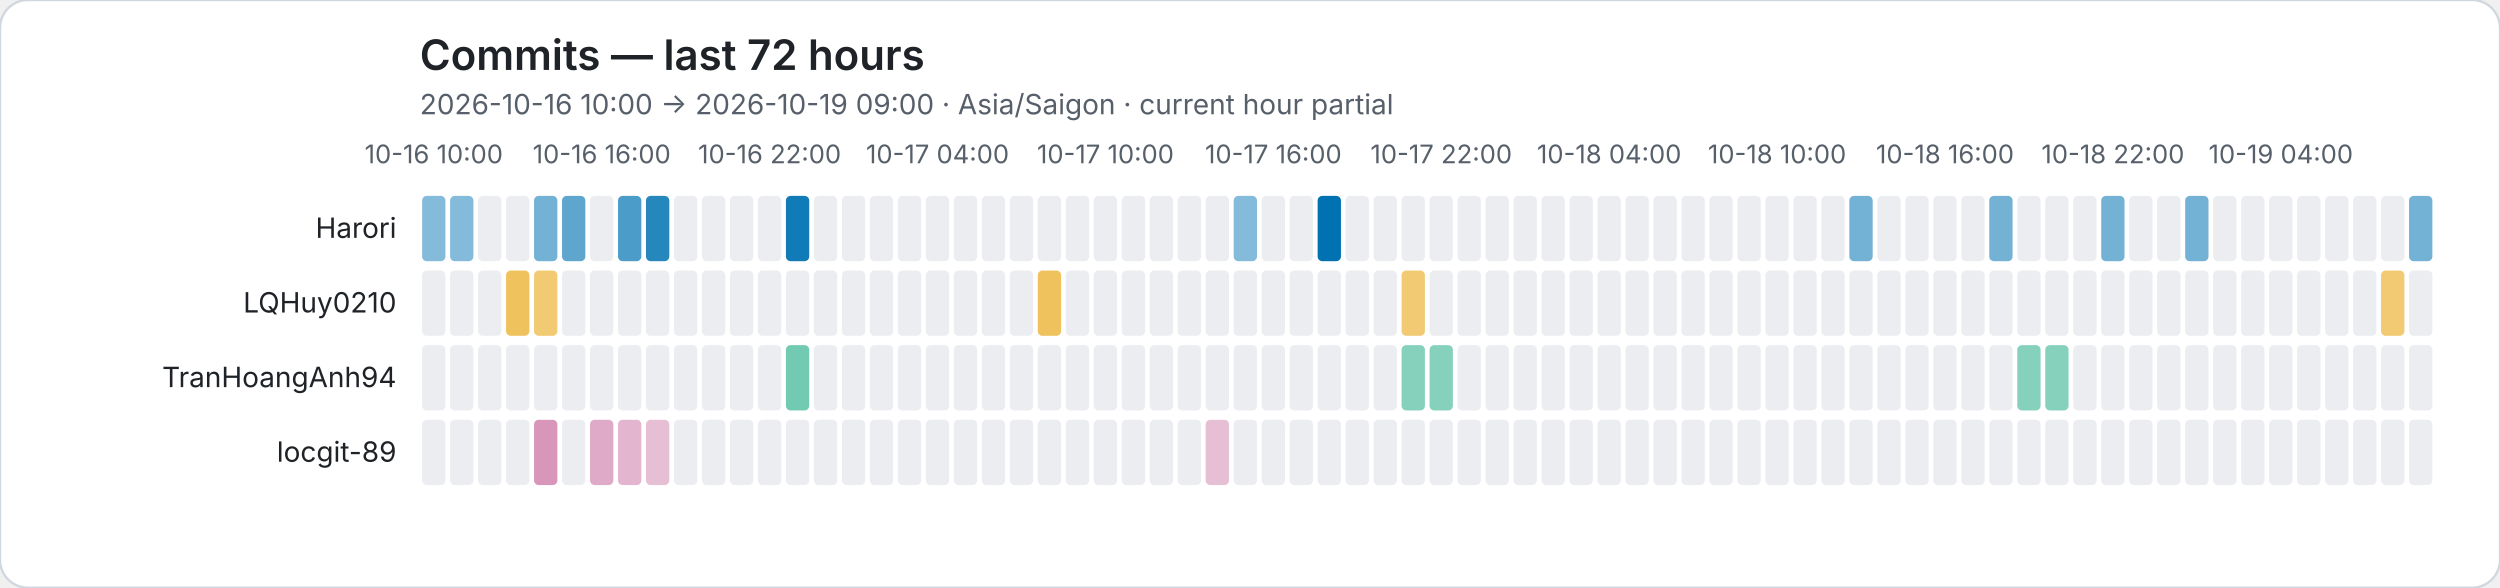
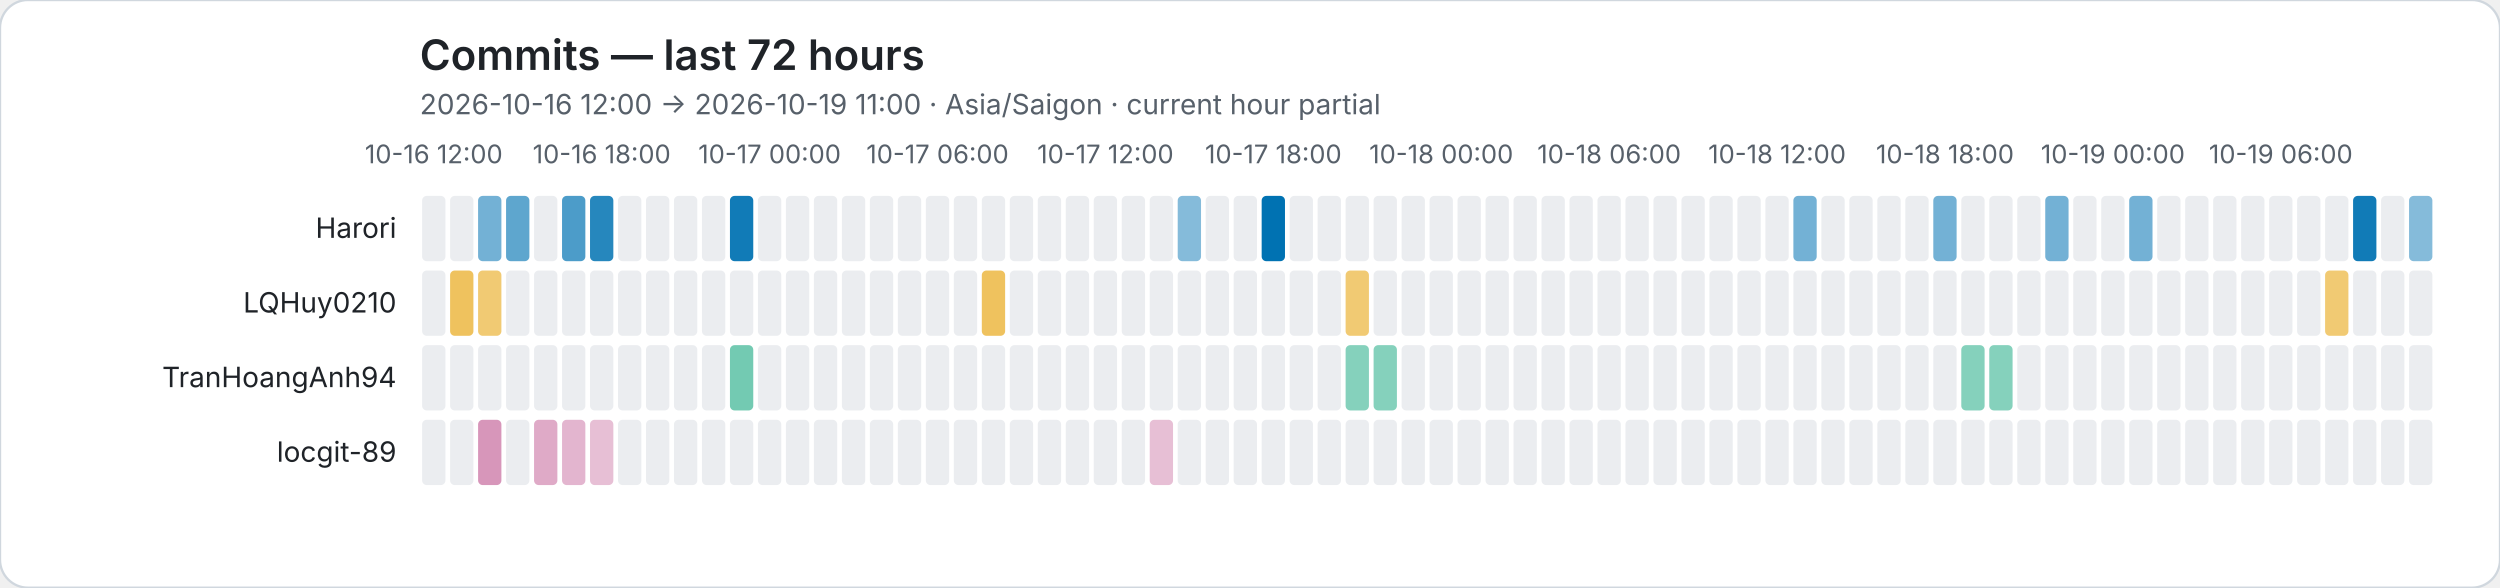
<svg xmlns="http://www.w3.org/2000/svg" role="img" viewBox="0 0 1072 252">
  <rect width="1072" height="252" rx="12" fill="#ffffff" stroke="#d0d7de" />
  <style>text{font-family:system-ui,-apple-system,BlinkMacSystemFont,"Segoe UI",sans-serif}.axis{fill:#57606a;font-size:11px}.heading{fill:#1f2328;font-size:18px;font-weight:600}.subheading{fill:#57606a;font-size:12px}.name{fill:#1f2328;font-size:12px}</style>
  <text class="heading" x="180" y="30">Commits — last 72 hours</text>
-   <text class="subheading" x="180" y="49">2026-10-16 10:00 → 2026-10-19 09:00 · Asia/Saigon · current hour partial</text>
-   <text class="axis" x="186" y="70" text-anchor="middle">10-16 10:00</text>
-   <text class="axis" x="258" y="70" text-anchor="middle">10-16 16:00</text>
-   <text class="axis" x="330" y="70" text-anchor="middle">10-16 22:00</text>
-   <text class="axis" x="402" y="70" text-anchor="middle">10-17 04:00</text>
-   <text class="axis" x="474" y="70" text-anchor="middle">10-17 10:00</text>
-   <text class="axis" x="546" y="70" text-anchor="middle">10-17 16:00</text>
-   <text class="axis" x="618" y="70" text-anchor="middle">10-17 22:00</text>
-   <text class="axis" x="690" y="70" text-anchor="middle">10-18 04:00</text>
-   <text class="axis" x="762" y="70" text-anchor="middle">10-18 10:00</text>
-   <text class="axis" x="834" y="70" text-anchor="middle">10-18 16:00</text>
-   <text class="axis" x="906" y="70" text-anchor="middle">10-18 22:00</text>
-   <text class="axis" x="978" y="70" text-anchor="middle">10-19 04:00</text>
+   <text class="subheading" x="180" y="49">2026-10-16 12:00 → 2026-10-19 11:00 · Asia/Saigon · current hour partial</text>
+   <text class="axis" x="186" y="70" text-anchor="middle">10-16 12:00</text>
+   <text class="axis" x="258" y="70" text-anchor="middle">10-16 18:00</text>
+   <text class="axis" x="330" y="70" text-anchor="middle">10-17 00:00</text>
+   <text class="axis" x="402" y="70" text-anchor="middle">10-17 06:00</text>
+   <text class="axis" x="474" y="70" text-anchor="middle">10-17 12:00</text>
+   <text class="axis" x="546" y="70" text-anchor="middle">10-17 18:00</text>
+   <text class="axis" x="618" y="70" text-anchor="middle">10-18 00:00</text>
+   <text class="axis" x="690" y="70" text-anchor="middle">10-18 06:00</text>
+   <text class="axis" x="762" y="70" text-anchor="middle">10-18 12:00</text>
+   <text class="axis" x="834" y="70" text-anchor="middle">10-18 18:00</text>
+   <text class="axis" x="906" y="70" text-anchor="middle">10-19 00:00</text>
+   <text class="axis" x="978" y="70" text-anchor="middle">10-19 06:00</text>
  <text class="name" x="170" y="102" text-anchor="end">Harori</text>
-   <rect data-hour="0" x="181" y="84" width="10" height="28" rx="2" fill="rgba(0, 114, 178, 0.48)" />
-   <rect data-hour="1" x="193" y="84" width="10" height="28" rx="2" fill="rgba(0, 114, 178, 0.48)" />
-   <rect data-hour="2" x="205" y="84" width="10" height="28" rx="2" fill="#ebedf0" />
-   <rect data-hour="3" x="217" y="84" width="10" height="28" rx="2" fill="#ebedf0" />
-   <rect data-hour="4" x="229" y="84" width="10" height="28" rx="2" fill="rgba(0, 114, 178, 0.55)" />
-   <rect data-hour="5" x="241" y="84" width="10" height="28" rx="2" fill="rgba(0, 114, 178, 0.63)" />
-   <rect data-hour="6" x="253" y="84" width="10" height="28" rx="2" fill="#ebedf0" />
-   <rect data-hour="7" x="265" y="84" width="10" height="28" rx="2" fill="rgba(0, 114, 178, 0.70)" />
-   <rect data-hour="8" x="277" y="84" width="10" height="28" rx="2" fill="rgba(0, 114, 178, 0.85)" />
+   <rect data-hour="0" x="181" y="84" width="10" height="28" rx="2" fill="#ebedf0" />
+   <rect data-hour="1" x="193" y="84" width="10" height="28" rx="2" fill="#ebedf0" />
+   <rect data-hour="2" x="205" y="84" width="10" height="28" rx="2" fill="rgba(0, 114, 178, 0.55)" />
+   <rect data-hour="3" x="217" y="84" width="10" height="28" rx="2" fill="rgba(0, 114, 178, 0.63)" />
+   <rect data-hour="4" x="229" y="84" width="10" height="28" rx="2" fill="#ebedf0" />
+   <rect data-hour="5" x="241" y="84" width="10" height="28" rx="2" fill="rgba(0, 114, 178, 0.70)" />
+   <rect data-hour="6" x="253" y="84" width="10" height="28" rx="2" fill="rgba(0, 114, 178, 0.85)" />
+   <rect data-hour="7" x="265" y="84" width="10" height="28" rx="2" fill="#ebedf0" />
+   <rect data-hour="8" x="277" y="84" width="10" height="28" rx="2" fill="#ebedf0" />
  <rect data-hour="9" x="289" y="84" width="10" height="28" rx="2" fill="#ebedf0" />
  <rect data-hour="10" x="301" y="84" width="10" height="28" rx="2" fill="#ebedf0" />
-   <rect data-hour="11" x="313" y="84" width="10" height="28" rx="2" fill="#ebedf0" />
+   <rect data-hour="11" x="313" y="84" width="10" height="28" rx="2" fill="rgba(0, 114, 178, 0.93)" />
  <rect data-hour="12" x="325" y="84" width="10" height="28" rx="2" fill="#ebedf0" />
-   <rect data-hour="13" x="337" y="84" width="10" height="28" rx="2" fill="rgba(0, 114, 178, 0.93)" />
+   <rect data-hour="13" x="337" y="84" width="10" height="28" rx="2" fill="#ebedf0" />
  <rect data-hour="14" x="349" y="84" width="10" height="28" rx="2" fill="#ebedf0" />
  <rect data-hour="15" x="361" y="84" width="10" height="28" rx="2" fill="#ebedf0" />
  <rect data-hour="16" x="373" y="84" width="10" height="28" rx="2" fill="#ebedf0" />
  <rect data-hour="17" x="385" y="84" width="10" height="28" rx="2" fill="#ebedf0" />
  <rect data-hour="18" x="397" y="84" width="10" height="28" rx="2" fill="#ebedf0" />
  <rect data-hour="19" x="409" y="84" width="10" height="28" rx="2" fill="#ebedf0" />
  <rect data-hour="20" x="421" y="84" width="10" height="28" rx="2" fill="#ebedf0" />
  <rect data-hour="21" x="433" y="84" width="10" height="28" rx="2" fill="#ebedf0" />
  <rect data-hour="22" x="445" y="84" width="10" height="28" rx="2" fill="#ebedf0" />
  <rect data-hour="23" x="457" y="84" width="10" height="28" rx="2" fill="#ebedf0" />
  <rect data-hour="24" x="469" y="84" width="10" height="28" rx="2" fill="#ebedf0" />
  <rect data-hour="25" x="481" y="84" width="10" height="28" rx="2" fill="#ebedf0" />
  <rect data-hour="26" x="493" y="84" width="10" height="28" rx="2" fill="#ebedf0" />
-   <rect data-hour="27" x="505" y="84" width="10" height="28" rx="2" fill="#ebedf0" />
+   <rect data-hour="27" x="505" y="84" width="10" height="28" rx="2" fill="rgba(0, 114, 178, 0.48)" />
  <rect data-hour="28" x="517" y="84" width="10" height="28" rx="2" fill="#ebedf0" />
-   <rect data-hour="29" x="529" y="84" width="10" height="28" rx="2" fill="rgba(0, 114, 178, 0.48)" />
-   <rect data-hour="30" x="541" y="84" width="10" height="28" rx="2" fill="#ebedf0" />
+   <rect data-hour="29" x="529" y="84" width="10" height="28" rx="2" fill="#ebedf0" />
+   <rect data-hour="30" x="541" y="84" width="10" height="28" rx="2" fill="rgba(0, 114, 178, 1.00)" />
  <rect data-hour="31" x="553" y="84" width="10" height="28" rx="2" fill="#ebedf0" />
-   <rect data-hour="32" x="565" y="84" width="10" height="28" rx="2" fill="rgba(0, 114, 178, 1.00)" />
+   <rect data-hour="32" x="565" y="84" width="10" height="28" rx="2" fill="#ebedf0" />
  <rect data-hour="33" x="577" y="84" width="10" height="28" rx="2" fill="#ebedf0" />
  <rect data-hour="34" x="589" y="84" width="10" height="28" rx="2" fill="#ebedf0" />
  <rect data-hour="35" x="601" y="84" width="10" height="28" rx="2" fill="#ebedf0" />
  <rect data-hour="36" x="613" y="84" width="10" height="28" rx="2" fill="#ebedf0" />
  <rect data-hour="37" x="625" y="84" width="10" height="28" rx="2" fill="#ebedf0" />
  <rect data-hour="38" x="637" y="84" width="10" height="28" rx="2" fill="#ebedf0" />
  <rect data-hour="39" x="649" y="84" width="10" height="28" rx="2" fill="#ebedf0" />
  <rect data-hour="40" x="661" y="84" width="10" height="28" rx="2" fill="#ebedf0" />
  <rect data-hour="41" x="673" y="84" width="10" height="28" rx="2" fill="#ebedf0" />
  <rect data-hour="42" x="685" y="84" width="10" height="28" rx="2" fill="#ebedf0" />
  <rect data-hour="43" x="697" y="84" width="10" height="28" rx="2" fill="#ebedf0" />
  <rect data-hour="44" x="709" y="84" width="10" height="28" rx="2" fill="#ebedf0" />
  <rect data-hour="45" x="721" y="84" width="10" height="28" rx="2" fill="#ebedf0" />
  <rect data-hour="46" x="733" y="84" width="10" height="28" rx="2" fill="#ebedf0" />
  <rect data-hour="47" x="745" y="84" width="10" height="28" rx="2" fill="#ebedf0" />
  <rect data-hour="48" x="757" y="84" width="10" height="28" rx="2" fill="#ebedf0" />
-   <rect data-hour="49" x="769" y="84" width="10" height="28" rx="2" fill="#ebedf0" />
+   <rect data-hour="49" x="769" y="84" width="10" height="28" rx="2" fill="rgba(0, 114, 178, 0.55)" />
  <rect data-hour="50" x="781" y="84" width="10" height="28" rx="2" fill="#ebedf0" />
-   <rect data-hour="51" x="793" y="84" width="10" height="28" rx="2" fill="rgba(0, 114, 178, 0.55)" />
+   <rect data-hour="51" x="793" y="84" width="10" height="28" rx="2" fill="#ebedf0" />
  <rect data-hour="52" x="805" y="84" width="10" height="28" rx="2" fill="#ebedf0" />
  <rect data-hour="53" x="817" y="84" width="10" height="28" rx="2" fill="#ebedf0" />
-   <rect data-hour="54" x="829" y="84" width="10" height="28" rx="2" fill="#ebedf0" />
+   <rect data-hour="54" x="829" y="84" width="10" height="28" rx="2" fill="rgba(0, 114, 178, 0.55)" />
  <rect data-hour="55" x="841" y="84" width="10" height="28" rx="2" fill="#ebedf0" />
-   <rect data-hour="56" x="853" y="84" width="10" height="28" rx="2" fill="rgba(0, 114, 178, 0.55)" />
+   <rect data-hour="56" x="853" y="84" width="10" height="28" rx="2" fill="#ebedf0" />
  <rect data-hour="57" x="865" y="84" width="10" height="28" rx="2" fill="#ebedf0" />
-   <rect data-hour="58" x="877" y="84" width="10" height="28" rx="2" fill="#ebedf0" />
+   <rect data-hour="58" x="877" y="84" width="10" height="28" rx="2" fill="rgba(0, 114, 178, 0.55)" />
  <rect data-hour="59" x="889" y="84" width="10" height="28" rx="2" fill="#ebedf0" />
-   <rect data-hour="60" x="901" y="84" width="10" height="28" rx="2" fill="rgba(0, 114, 178, 0.55)" />
-   <rect data-hour="61" x="913" y="84" width="10" height="28" rx="2" fill="#ebedf0" />
+   <rect data-hour="60" x="901" y="84" width="10" height="28" rx="2" fill="#ebedf0" />
+   <rect data-hour="61" x="913" y="84" width="10" height="28" rx="2" fill="rgba(0, 114, 178, 0.55)" />
  <rect data-hour="62" x="925" y="84" width="10" height="28" rx="2" fill="#ebedf0" />
-   <rect data-hour="63" x="937" y="84" width="10" height="28" rx="2" fill="rgba(0, 114, 178, 0.55)" />
+   <rect data-hour="63" x="937" y="84" width="10" height="28" rx="2" fill="#ebedf0" />
  <rect data-hour="64" x="949" y="84" width="10" height="28" rx="2" fill="#ebedf0" />
  <rect data-hour="65" x="961" y="84" width="10" height="28" rx="2" fill="#ebedf0" />
  <rect data-hour="66" x="973" y="84" width="10" height="28" rx="2" fill="#ebedf0" />
  <rect data-hour="67" x="985" y="84" width="10" height="28" rx="2" fill="#ebedf0" />
  <rect data-hour="68" x="997" y="84" width="10" height="28" rx="2" fill="#ebedf0" />
-   <rect data-hour="69" x="1009" y="84" width="10" height="28" rx="2" fill="#ebedf0" />
+   <rect data-hour="69" x="1009" y="84" width="10" height="28" rx="2" fill="rgba(0, 114, 178, 0.93)" />
  <rect data-hour="70" x="1021" y="84" width="10" height="28" rx="2" fill="#ebedf0" />
-   <rect data-hour="71" x="1033" y="84" width="10" height="28" rx="2" fill="rgba(0, 114, 178, 0.55)" />
+   <rect data-hour="71" x="1033" y="84" width="10" height="28" rx="2" fill="rgba(0, 114, 178, 0.48)" />
  <text class="name" x="170" y="134" text-anchor="end">LQHuy0210</text>
  <rect data-hour="0" x="181" y="116" width="10" height="28" rx="2" fill="#ebedf0" />
-   <rect data-hour="1" x="193" y="116" width="10" height="28" rx="2" fill="#ebedf0" />
-   <rect data-hour="2" x="205" y="116" width="10" height="28" rx="2" fill="#ebedf0" />
-   <rect data-hour="3" x="217" y="116" width="10" height="28" rx="2" fill="rgba(230, 159, 0, 0.63)" />
-   <rect data-hour="4" x="229" y="116" width="10" height="28" rx="2" fill="rgba(230, 159, 0, 0.55)" />
+   <rect data-hour="1" x="193" y="116" width="10" height="28" rx="2" fill="rgba(230, 159, 0, 0.63)" />
+   <rect data-hour="2" x="205" y="116" width="10" height="28" rx="2" fill="rgba(230, 159, 0, 0.55)" />
+   <rect data-hour="3" x="217" y="116" width="10" height="28" rx="2" fill="#ebedf0" />
+   <rect data-hour="4" x="229" y="116" width="10" height="28" rx="2" fill="#ebedf0" />
  <rect data-hour="5" x="241" y="116" width="10" height="28" rx="2" fill="#ebedf0" />
  <rect data-hour="6" x="253" y="116" width="10" height="28" rx="2" fill="#ebedf0" />
  <rect data-hour="7" x="265" y="116" width="10" height="28" rx="2" fill="#ebedf0" />
  <rect data-hour="8" x="277" y="116" width="10" height="28" rx="2" fill="#ebedf0" />
  <rect data-hour="9" x="289" y="116" width="10" height="28" rx="2" fill="#ebedf0" />
  <rect data-hour="10" x="301" y="116" width="10" height="28" rx="2" fill="#ebedf0" />
  <rect data-hour="11" x="313" y="116" width="10" height="28" rx="2" fill="#ebedf0" />
  <rect data-hour="12" x="325" y="116" width="10" height="28" rx="2" fill="#ebedf0" />
  <rect data-hour="13" x="337" y="116" width="10" height="28" rx="2" fill="#ebedf0" />
  <rect data-hour="14" x="349" y="116" width="10" height="28" rx="2" fill="#ebedf0" />
  <rect data-hour="15" x="361" y="116" width="10" height="28" rx="2" fill="#ebedf0" />
  <rect data-hour="16" x="373" y="116" width="10" height="28" rx="2" fill="#ebedf0" />
  <rect data-hour="17" x="385" y="116" width="10" height="28" rx="2" fill="#ebedf0" />
  <rect data-hour="18" x="397" y="116" width="10" height="28" rx="2" fill="#ebedf0" />
  <rect data-hour="19" x="409" y="116" width="10" height="28" rx="2" fill="#ebedf0" />
-   <rect data-hour="20" x="421" y="116" width="10" height="28" rx="2" fill="#ebedf0" />
+   <rect data-hour="20" x="421" y="116" width="10" height="28" rx="2" fill="rgba(230, 159, 0, 0.63)" />
  <rect data-hour="21" x="433" y="116" width="10" height="28" rx="2" fill="#ebedf0" />
-   <rect data-hour="22" x="445" y="116" width="10" height="28" rx="2" fill="rgba(230, 159, 0, 0.63)" />
+   <rect data-hour="22" x="445" y="116" width="10" height="28" rx="2" fill="#ebedf0" />
  <rect data-hour="23" x="457" y="116" width="10" height="28" rx="2" fill="#ebedf0" />
  <rect data-hour="24" x="469" y="116" width="10" height="28" rx="2" fill="#ebedf0" />
  <rect data-hour="25" x="481" y="116" width="10" height="28" rx="2" fill="#ebedf0" />
  <rect data-hour="26" x="493" y="116" width="10" height="28" rx="2" fill="#ebedf0" />
  <rect data-hour="27" x="505" y="116" width="10" height="28" rx="2" fill="#ebedf0" />
  <rect data-hour="28" x="517" y="116" width="10" height="28" rx="2" fill="#ebedf0" />
  <rect data-hour="29" x="529" y="116" width="10" height="28" rx="2" fill="#ebedf0" />
  <rect data-hour="30" x="541" y="116" width="10" height="28" rx="2" fill="#ebedf0" />
  <rect data-hour="31" x="553" y="116" width="10" height="28" rx="2" fill="#ebedf0" />
  <rect data-hour="32" x="565" y="116" width="10" height="28" rx="2" fill="#ebedf0" />
-   <rect data-hour="33" x="577" y="116" width="10" height="28" rx="2" fill="#ebedf0" />
+   <rect data-hour="33" x="577" y="116" width="10" height="28" rx="2" fill="rgba(230, 159, 0, 0.55)" />
  <rect data-hour="34" x="589" y="116" width="10" height="28" rx="2" fill="#ebedf0" />
-   <rect data-hour="35" x="601" y="116" width="10" height="28" rx="2" fill="rgba(230, 159, 0, 0.55)" />
+   <rect data-hour="35" x="601" y="116" width="10" height="28" rx="2" fill="#ebedf0" />
  <rect data-hour="36" x="613" y="116" width="10" height="28" rx="2" fill="#ebedf0" />
  <rect data-hour="37" x="625" y="116" width="10" height="28" rx="2" fill="#ebedf0" />
  <rect data-hour="38" x="637" y="116" width="10" height="28" rx="2" fill="#ebedf0" />
  <rect data-hour="39" x="649" y="116" width="10" height="28" rx="2" fill="#ebedf0" />
  <rect data-hour="40" x="661" y="116" width="10" height="28" rx="2" fill="#ebedf0" />
  <rect data-hour="41" x="673" y="116" width="10" height="28" rx="2" fill="#ebedf0" />
  <rect data-hour="42" x="685" y="116" width="10" height="28" rx="2" fill="#ebedf0" />
  <rect data-hour="43" x="697" y="116" width="10" height="28" rx="2" fill="#ebedf0" />
  <rect data-hour="44" x="709" y="116" width="10" height="28" rx="2" fill="#ebedf0" />
  <rect data-hour="45" x="721" y="116" width="10" height="28" rx="2" fill="#ebedf0" />
  <rect data-hour="46" x="733" y="116" width="10" height="28" rx="2" fill="#ebedf0" />
  <rect data-hour="47" x="745" y="116" width="10" height="28" rx="2" fill="#ebedf0" />
  <rect data-hour="48" x="757" y="116" width="10" height="28" rx="2" fill="#ebedf0" />
  <rect data-hour="49" x="769" y="116" width="10" height="28" rx="2" fill="#ebedf0" />
  <rect data-hour="50" x="781" y="116" width="10" height="28" rx="2" fill="#ebedf0" />
  <rect data-hour="51" x="793" y="116" width="10" height="28" rx="2" fill="#ebedf0" />
  <rect data-hour="52" x="805" y="116" width="10" height="28" rx="2" fill="#ebedf0" />
  <rect data-hour="53" x="817" y="116" width="10" height="28" rx="2" fill="#ebedf0" />
  <rect data-hour="54" x="829" y="116" width="10" height="28" rx="2" fill="#ebedf0" />
  <rect data-hour="55" x="841" y="116" width="10" height="28" rx="2" fill="#ebedf0" />
  <rect data-hour="56" x="853" y="116" width="10" height="28" rx="2" fill="#ebedf0" />
  <rect data-hour="57" x="865" y="116" width="10" height="28" rx="2" fill="#ebedf0" />
  <rect data-hour="58" x="877" y="116" width="10" height="28" rx="2" fill="#ebedf0" />
  <rect data-hour="59" x="889" y="116" width="10" height="28" rx="2" fill="#ebedf0" />
  <rect data-hour="60" x="901" y="116" width="10" height="28" rx="2" fill="#ebedf0" />
  <rect data-hour="61" x="913" y="116" width="10" height="28" rx="2" fill="#ebedf0" />
  <rect data-hour="62" x="925" y="116" width="10" height="28" rx="2" fill="#ebedf0" />
  <rect data-hour="63" x="937" y="116" width="10" height="28" rx="2" fill="#ebedf0" />
  <rect data-hour="64" x="949" y="116" width="10" height="28" rx="2" fill="#ebedf0" />
  <rect data-hour="65" x="961" y="116" width="10" height="28" rx="2" fill="#ebedf0" />
  <rect data-hour="66" x="973" y="116" width="10" height="28" rx="2" fill="#ebedf0" />
  <rect data-hour="67" x="985" y="116" width="10" height="28" rx="2" fill="#ebedf0" />
-   <rect data-hour="68" x="997" y="116" width="10" height="28" rx="2" fill="#ebedf0" />
+   <rect data-hour="68" x="997" y="116" width="10" height="28" rx="2" fill="rgba(230, 159, 0, 0.55)" />
  <rect data-hour="69" x="1009" y="116" width="10" height="28" rx="2" fill="#ebedf0" />
-   <rect data-hour="70" x="1021" y="116" width="10" height="28" rx="2" fill="rgba(230, 159, 0, 0.55)" />
+   <rect data-hour="70" x="1021" y="116" width="10" height="28" rx="2" fill="#ebedf0" />
  <rect data-hour="71" x="1033" y="116" width="10" height="28" rx="2" fill="#ebedf0" />
  <text class="name" x="170" y="166" text-anchor="end">TranHoangAnh94</text>
  <rect data-hour="0" x="181" y="148" width="10" height="28" rx="2" fill="#ebedf0" />
  <rect data-hour="1" x="193" y="148" width="10" height="28" rx="2" fill="#ebedf0" />
  <rect data-hour="2" x="205" y="148" width="10" height="28" rx="2" fill="#ebedf0" />
  <rect data-hour="3" x="217" y="148" width="10" height="28" rx="2" fill="#ebedf0" />
  <rect data-hour="4" x="229" y="148" width="10" height="28" rx="2" fill="#ebedf0" />
  <rect data-hour="5" x="241" y="148" width="10" height="28" rx="2" fill="#ebedf0" />
  <rect data-hour="6" x="253" y="148" width="10" height="28" rx="2" fill="#ebedf0" />
  <rect data-hour="7" x="265" y="148" width="10" height="28" rx="2" fill="#ebedf0" />
  <rect data-hour="8" x="277" y="148" width="10" height="28" rx="2" fill="#ebedf0" />
  <rect data-hour="9" x="289" y="148" width="10" height="28" rx="2" fill="#ebedf0" />
  <rect data-hour="10" x="301" y="148" width="10" height="28" rx="2" fill="#ebedf0" />
-   <rect data-hour="11" x="313" y="148" width="10" height="28" rx="2" fill="#ebedf0" />
+   <rect data-hour="11" x="313" y="148" width="10" height="28" rx="2" fill="rgba(0, 158, 115, 0.55)" />
  <rect data-hour="12" x="325" y="148" width="10" height="28" rx="2" fill="#ebedf0" />
-   <rect data-hour="13" x="337" y="148" width="10" height="28" rx="2" fill="rgba(0, 158, 115, 0.55)" />
+   <rect data-hour="13" x="337" y="148" width="10" height="28" rx="2" fill="#ebedf0" />
  <rect data-hour="14" x="349" y="148" width="10" height="28" rx="2" fill="#ebedf0" />
  <rect data-hour="15" x="361" y="148" width="10" height="28" rx="2" fill="#ebedf0" />
  <rect data-hour="16" x="373" y="148" width="10" height="28" rx="2" fill="#ebedf0" />
  <rect data-hour="17" x="385" y="148" width="10" height="28" rx="2" fill="#ebedf0" />
  <rect data-hour="18" x="397" y="148" width="10" height="28" rx="2" fill="#ebedf0" />
  <rect data-hour="19" x="409" y="148" width="10" height="28" rx="2" fill="#ebedf0" />
  <rect data-hour="20" x="421" y="148" width="10" height="28" rx="2" fill="#ebedf0" />
  <rect data-hour="21" x="433" y="148" width="10" height="28" rx="2" fill="#ebedf0" />
  <rect data-hour="22" x="445" y="148" width="10" height="28" rx="2" fill="#ebedf0" />
  <rect data-hour="23" x="457" y="148" width="10" height="28" rx="2" fill="#ebedf0" />
  <rect data-hour="24" x="469" y="148" width="10" height="28" rx="2" fill="#ebedf0" />
  <rect data-hour="25" x="481" y="148" width="10" height="28" rx="2" fill="#ebedf0" />
  <rect data-hour="26" x="493" y="148" width="10" height="28" rx="2" fill="#ebedf0" />
  <rect data-hour="27" x="505" y="148" width="10" height="28" rx="2" fill="#ebedf0" />
  <rect data-hour="28" x="517" y="148" width="10" height="28" rx="2" fill="#ebedf0" />
  <rect data-hour="29" x="529" y="148" width="10" height="28" rx="2" fill="#ebedf0" />
  <rect data-hour="30" x="541" y="148" width="10" height="28" rx="2" fill="#ebedf0" />
  <rect data-hour="31" x="553" y="148" width="10" height="28" rx="2" fill="#ebedf0" />
  <rect data-hour="32" x="565" y="148" width="10" height="28" rx="2" fill="#ebedf0" />
-   <rect data-hour="33" x="577" y="148" width="10" height="28" rx="2" fill="#ebedf0" />
-   <rect data-hour="34" x="589" y="148" width="10" height="28" rx="2" fill="#ebedf0" />
-   <rect data-hour="35" x="601" y="148" width="10" height="28" rx="2" fill="rgba(0, 158, 115, 0.48)" />
-   <rect data-hour="36" x="613" y="148" width="10" height="28" rx="2" fill="rgba(0, 158, 115, 0.48)" />
+   <rect data-hour="33" x="577" y="148" width="10" height="28" rx="2" fill="rgba(0, 158, 115, 0.48)" />
+   <rect data-hour="34" x="589" y="148" width="10" height="28" rx="2" fill="rgba(0, 158, 115, 0.48)" />
+   <rect data-hour="35" x="601" y="148" width="10" height="28" rx="2" fill="#ebedf0" />
+   <rect data-hour="36" x="613" y="148" width="10" height="28" rx="2" fill="#ebedf0" />
  <rect data-hour="37" x="625" y="148" width="10" height="28" rx="2" fill="#ebedf0" />
  <rect data-hour="38" x="637" y="148" width="10" height="28" rx="2" fill="#ebedf0" />
  <rect data-hour="39" x="649" y="148" width="10" height="28" rx="2" fill="#ebedf0" />
  <rect data-hour="40" x="661" y="148" width="10" height="28" rx="2" fill="#ebedf0" />
  <rect data-hour="41" x="673" y="148" width="10" height="28" rx="2" fill="#ebedf0" />
  <rect data-hour="42" x="685" y="148" width="10" height="28" rx="2" fill="#ebedf0" />
  <rect data-hour="43" x="697" y="148" width="10" height="28" rx="2" fill="#ebedf0" />
  <rect data-hour="44" x="709" y="148" width="10" height="28" rx="2" fill="#ebedf0" />
  <rect data-hour="45" x="721" y="148" width="10" height="28" rx="2" fill="#ebedf0" />
  <rect data-hour="46" x="733" y="148" width="10" height="28" rx="2" fill="#ebedf0" />
  <rect data-hour="47" x="745" y="148" width="10" height="28" rx="2" fill="#ebedf0" />
  <rect data-hour="48" x="757" y="148" width="10" height="28" rx="2" fill="#ebedf0" />
  <rect data-hour="49" x="769" y="148" width="10" height="28" rx="2" fill="#ebedf0" />
  <rect data-hour="50" x="781" y="148" width="10" height="28" rx="2" fill="#ebedf0" />
  <rect data-hour="51" x="793" y="148" width="10" height="28" rx="2" fill="#ebedf0" />
  <rect data-hour="52" x="805" y="148" width="10" height="28" rx="2" fill="#ebedf0" />
  <rect data-hour="53" x="817" y="148" width="10" height="28" rx="2" fill="#ebedf0" />
  <rect data-hour="54" x="829" y="148" width="10" height="28" rx="2" fill="#ebedf0" />
-   <rect data-hour="55" x="841" y="148" width="10" height="28" rx="2" fill="#ebedf0" />
-   <rect data-hour="56" x="853" y="148" width="10" height="28" rx="2" fill="#ebedf0" />
-   <rect data-hour="57" x="865" y="148" width="10" height="28" rx="2" fill="rgba(0, 158, 115, 0.48)" />
-   <rect data-hour="58" x="877" y="148" width="10" height="28" rx="2" fill="rgba(0, 158, 115, 0.48)" />
+   <rect data-hour="55" x="841" y="148" width="10" height="28" rx="2" fill="rgba(0, 158, 115, 0.48)" />
+   <rect data-hour="56" x="853" y="148" width="10" height="28" rx="2" fill="rgba(0, 158, 115, 0.48)" />
+   <rect data-hour="57" x="865" y="148" width="10" height="28" rx="2" fill="#ebedf0" />
+   <rect data-hour="58" x="877" y="148" width="10" height="28" rx="2" fill="#ebedf0" />
  <rect data-hour="59" x="889" y="148" width="10" height="28" rx="2" fill="#ebedf0" />
  <rect data-hour="60" x="901" y="148" width="10" height="28" rx="2" fill="#ebedf0" />
  <rect data-hour="61" x="913" y="148" width="10" height="28" rx="2" fill="#ebedf0" />
  <rect data-hour="62" x="925" y="148" width="10" height="28" rx="2" fill="#ebedf0" />
  <rect data-hour="63" x="937" y="148" width="10" height="28" rx="2" fill="#ebedf0" />
  <rect data-hour="64" x="949" y="148" width="10" height="28" rx="2" fill="#ebedf0" />
  <rect data-hour="65" x="961" y="148" width="10" height="28" rx="2" fill="#ebedf0" />
  <rect data-hour="66" x="973" y="148" width="10" height="28" rx="2" fill="#ebedf0" />
  <rect data-hour="67" x="985" y="148" width="10" height="28" rx="2" fill="#ebedf0" />
  <rect data-hour="68" x="997" y="148" width="10" height="28" rx="2" fill="#ebedf0" />
  <rect data-hour="69" x="1009" y="148" width="10" height="28" rx="2" fill="#ebedf0" />
  <rect data-hour="70" x="1021" y="148" width="10" height="28" rx="2" fill="#ebedf0" />
  <rect data-hour="71" x="1033" y="148" width="10" height="28" rx="2" fill="#ebedf0" />
  <text class="name" x="170" y="198" text-anchor="end">locgit-89</text>
  <rect data-hour="0" x="181" y="180" width="10" height="28" rx="2" fill="#ebedf0" />
  <rect data-hour="1" x="193" y="180" width="10" height="28" rx="2" fill="#ebedf0" />
-   <rect data-hour="2" x="205" y="180" width="10" height="28" rx="2" fill="#ebedf0" />
+   <rect data-hour="2" x="205" y="180" width="10" height="28" rx="2" fill="rgba(204, 121, 167, 0.78)" />
  <rect data-hour="3" x="217" y="180" width="10" height="28" rx="2" fill="#ebedf0" />
-   <rect data-hour="4" x="229" y="180" width="10" height="28" rx="2" fill="rgba(204, 121, 167, 0.78)" />
-   <rect data-hour="5" x="241" y="180" width="10" height="28" rx="2" fill="#ebedf0" />
-   <rect data-hour="6" x="253" y="180" width="10" height="28" rx="2" fill="rgba(204, 121, 167, 0.63)" />
-   <rect data-hour="7" x="265" y="180" width="10" height="28" rx="2" fill="rgba(204, 121, 167, 0.55)" />
-   <rect data-hour="8" x="277" y="180" width="10" height="28" rx="2" fill="rgba(204, 121, 167, 0.48)" />
+   <rect data-hour="4" x="229" y="180" width="10" height="28" rx="2" fill="rgba(204, 121, 167, 0.63)" />
+   <rect data-hour="5" x="241" y="180" width="10" height="28" rx="2" fill="rgba(204, 121, 167, 0.55)" />
+   <rect data-hour="6" x="253" y="180" width="10" height="28" rx="2" fill="rgba(204, 121, 167, 0.48)" />
+   <rect data-hour="7" x="265" y="180" width="10" height="28" rx="2" fill="#ebedf0" />
+   <rect data-hour="8" x="277" y="180" width="10" height="28" rx="2" fill="#ebedf0" />
  <rect data-hour="9" x="289" y="180" width="10" height="28" rx="2" fill="#ebedf0" />
  <rect data-hour="10" x="301" y="180" width="10" height="28" rx="2" fill="#ebedf0" />
  <rect data-hour="11" x="313" y="180" width="10" height="28" rx="2" fill="#ebedf0" />
  <rect data-hour="12" x="325" y="180" width="10" height="28" rx="2" fill="#ebedf0" />
  <rect data-hour="13" x="337" y="180" width="10" height="28" rx="2" fill="#ebedf0" />
  <rect data-hour="14" x="349" y="180" width="10" height="28" rx="2" fill="#ebedf0" />
  <rect data-hour="15" x="361" y="180" width="10" height="28" rx="2" fill="#ebedf0" />
  <rect data-hour="16" x="373" y="180" width="10" height="28" rx="2" fill="#ebedf0" />
  <rect data-hour="17" x="385" y="180" width="10" height="28" rx="2" fill="#ebedf0" />
  <rect data-hour="18" x="397" y="180" width="10" height="28" rx="2" fill="#ebedf0" />
  <rect data-hour="19" x="409" y="180" width="10" height="28" rx="2" fill="#ebedf0" />
  <rect data-hour="20" x="421" y="180" width="10" height="28" rx="2" fill="#ebedf0" />
  <rect data-hour="21" x="433" y="180" width="10" height="28" rx="2" fill="#ebedf0" />
  <rect data-hour="22" x="445" y="180" width="10" height="28" rx="2" fill="#ebedf0" />
  <rect data-hour="23" x="457" y="180" width="10" height="28" rx="2" fill="#ebedf0" />
  <rect data-hour="24" x="469" y="180" width="10" height="28" rx="2" fill="#ebedf0" />
  <rect data-hour="25" x="481" y="180" width="10" height="28" rx="2" fill="#ebedf0" />
-   <rect data-hour="26" x="493" y="180" width="10" height="28" rx="2" fill="#ebedf0" />
+   <rect data-hour="26" x="493" y="180" width="10" height="28" rx="2" fill="rgba(204, 121, 167, 0.48)" />
  <rect data-hour="27" x="505" y="180" width="10" height="28" rx="2" fill="#ebedf0" />
-   <rect data-hour="28" x="517" y="180" width="10" height="28" rx="2" fill="rgba(204, 121, 167, 0.48)" />
+   <rect data-hour="28" x="517" y="180" width="10" height="28" rx="2" fill="#ebedf0" />
  <rect data-hour="29" x="529" y="180" width="10" height="28" rx="2" fill="#ebedf0" />
  <rect data-hour="30" x="541" y="180" width="10" height="28" rx="2" fill="#ebedf0" />
  <rect data-hour="31" x="553" y="180" width="10" height="28" rx="2" fill="#ebedf0" />
  <rect data-hour="32" x="565" y="180" width="10" height="28" rx="2" fill="#ebedf0" />
  <rect data-hour="33" x="577" y="180" width="10" height="28" rx="2" fill="#ebedf0" />
  <rect data-hour="34" x="589" y="180" width="10" height="28" rx="2" fill="#ebedf0" />
  <rect data-hour="35" x="601" y="180" width="10" height="28" rx="2" fill="#ebedf0" />
  <rect data-hour="36" x="613" y="180" width="10" height="28" rx="2" fill="#ebedf0" />
  <rect data-hour="37" x="625" y="180" width="10" height="28" rx="2" fill="#ebedf0" />
  <rect data-hour="38" x="637" y="180" width="10" height="28" rx="2" fill="#ebedf0" />
  <rect data-hour="39" x="649" y="180" width="10" height="28" rx="2" fill="#ebedf0" />
  <rect data-hour="40" x="661" y="180" width="10" height="28" rx="2" fill="#ebedf0" />
  <rect data-hour="41" x="673" y="180" width="10" height="28" rx="2" fill="#ebedf0" />
  <rect data-hour="42" x="685" y="180" width="10" height="28" rx="2" fill="#ebedf0" />
  <rect data-hour="43" x="697" y="180" width="10" height="28" rx="2" fill="#ebedf0" />
  <rect data-hour="44" x="709" y="180" width="10" height="28" rx="2" fill="#ebedf0" />
  <rect data-hour="45" x="721" y="180" width="10" height="28" rx="2" fill="#ebedf0" />
  <rect data-hour="46" x="733" y="180" width="10" height="28" rx="2" fill="#ebedf0" />
  <rect data-hour="47" x="745" y="180" width="10" height="28" rx="2" fill="#ebedf0" />
  <rect data-hour="48" x="757" y="180" width="10" height="28" rx="2" fill="#ebedf0" />
  <rect data-hour="49" x="769" y="180" width="10" height="28" rx="2" fill="#ebedf0" />
  <rect data-hour="50" x="781" y="180" width="10" height="28" rx="2" fill="#ebedf0" />
  <rect data-hour="51" x="793" y="180" width="10" height="28" rx="2" fill="#ebedf0" />
  <rect data-hour="52" x="805" y="180" width="10" height="28" rx="2" fill="#ebedf0" />
  <rect data-hour="53" x="817" y="180" width="10" height="28" rx="2" fill="#ebedf0" />
  <rect data-hour="54" x="829" y="180" width="10" height="28" rx="2" fill="#ebedf0" />
  <rect data-hour="55" x="841" y="180" width="10" height="28" rx="2" fill="#ebedf0" />
  <rect data-hour="56" x="853" y="180" width="10" height="28" rx="2" fill="#ebedf0" />
  <rect data-hour="57" x="865" y="180" width="10" height="28" rx="2" fill="#ebedf0" />
  <rect data-hour="58" x="877" y="180" width="10" height="28" rx="2" fill="#ebedf0" />
  <rect data-hour="59" x="889" y="180" width="10" height="28" rx="2" fill="#ebedf0" />
  <rect data-hour="60" x="901" y="180" width="10" height="28" rx="2" fill="#ebedf0" />
  <rect data-hour="61" x="913" y="180" width="10" height="28" rx="2" fill="#ebedf0" />
  <rect data-hour="62" x="925" y="180" width="10" height="28" rx="2" fill="#ebedf0" />
  <rect data-hour="63" x="937" y="180" width="10" height="28" rx="2" fill="#ebedf0" />
  <rect data-hour="64" x="949" y="180" width="10" height="28" rx="2" fill="#ebedf0" />
  <rect data-hour="65" x="961" y="180" width="10" height="28" rx="2" fill="#ebedf0" />
  <rect data-hour="66" x="973" y="180" width="10" height="28" rx="2" fill="#ebedf0" />
  <rect data-hour="67" x="985" y="180" width="10" height="28" rx="2" fill="#ebedf0" />
  <rect data-hour="68" x="997" y="180" width="10" height="28" rx="2" fill="#ebedf0" />
  <rect data-hour="69" x="1009" y="180" width="10" height="28" rx="2" fill="#ebedf0" />
  <rect data-hour="70" x="1021" y="180" width="10" height="28" rx="2" fill="#ebedf0" />
  <rect data-hour="71" x="1033" y="180" width="10" height="28" rx="2" fill="#ebedf0" />
</svg>
